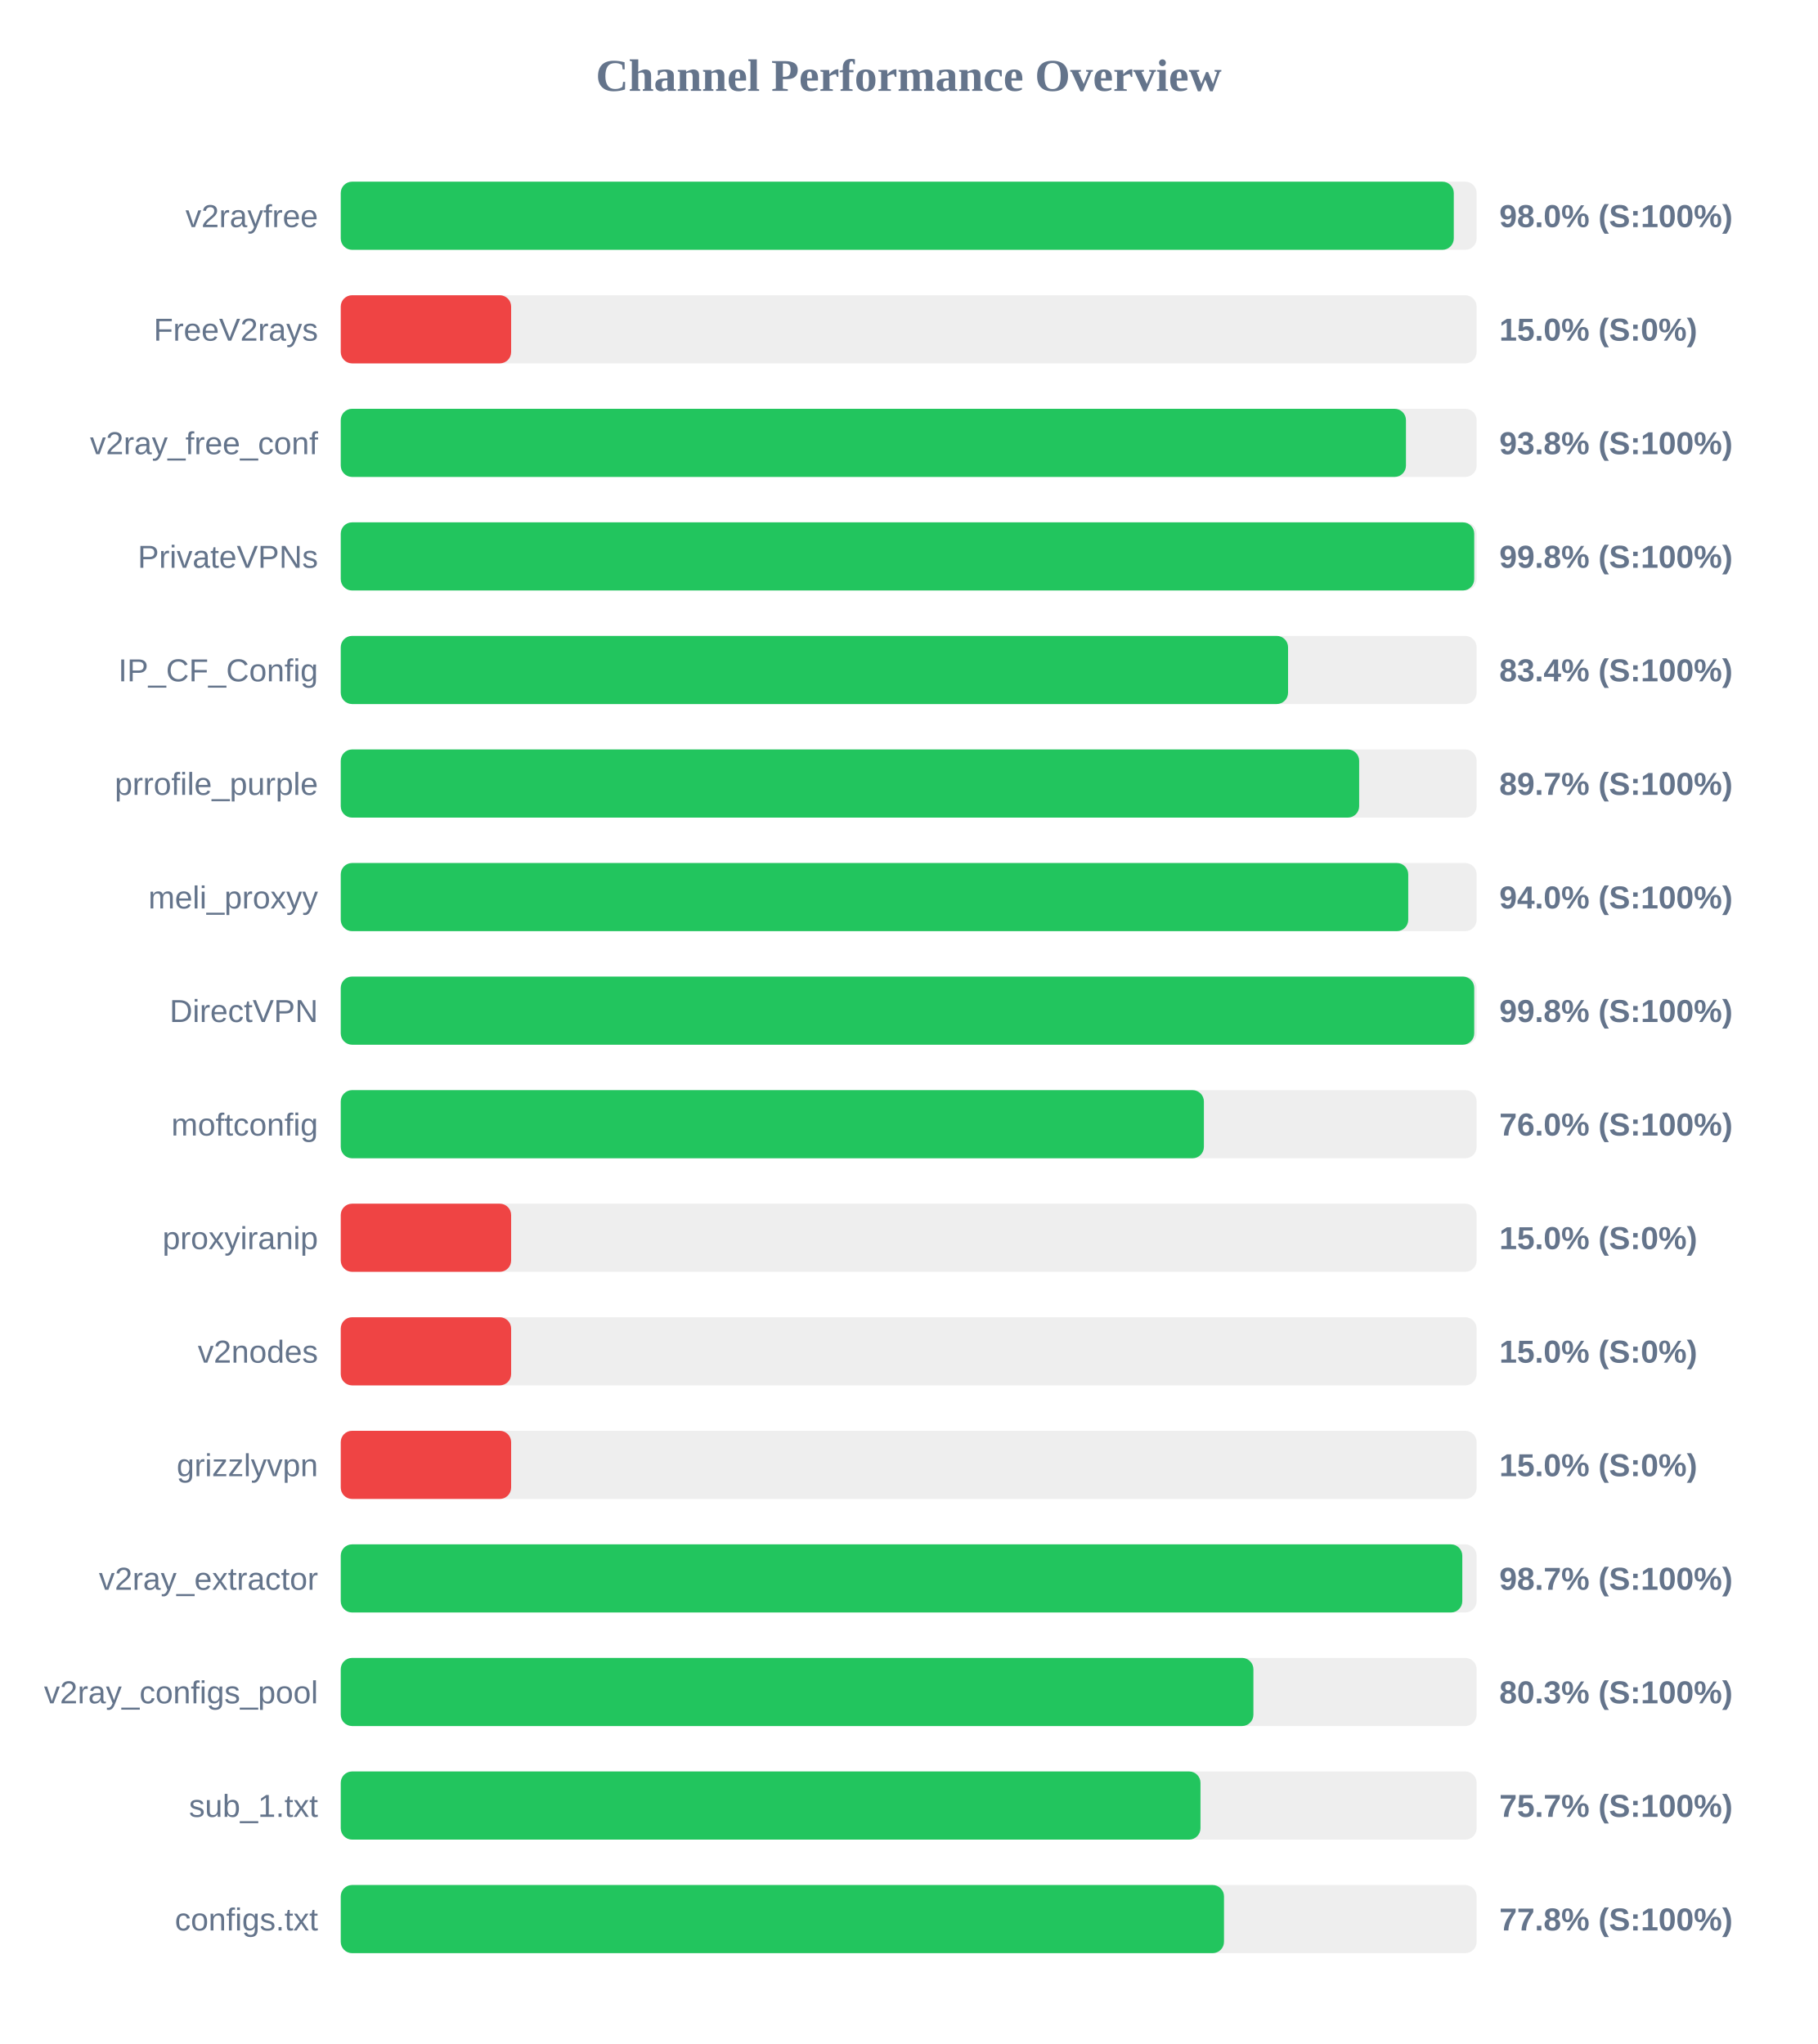
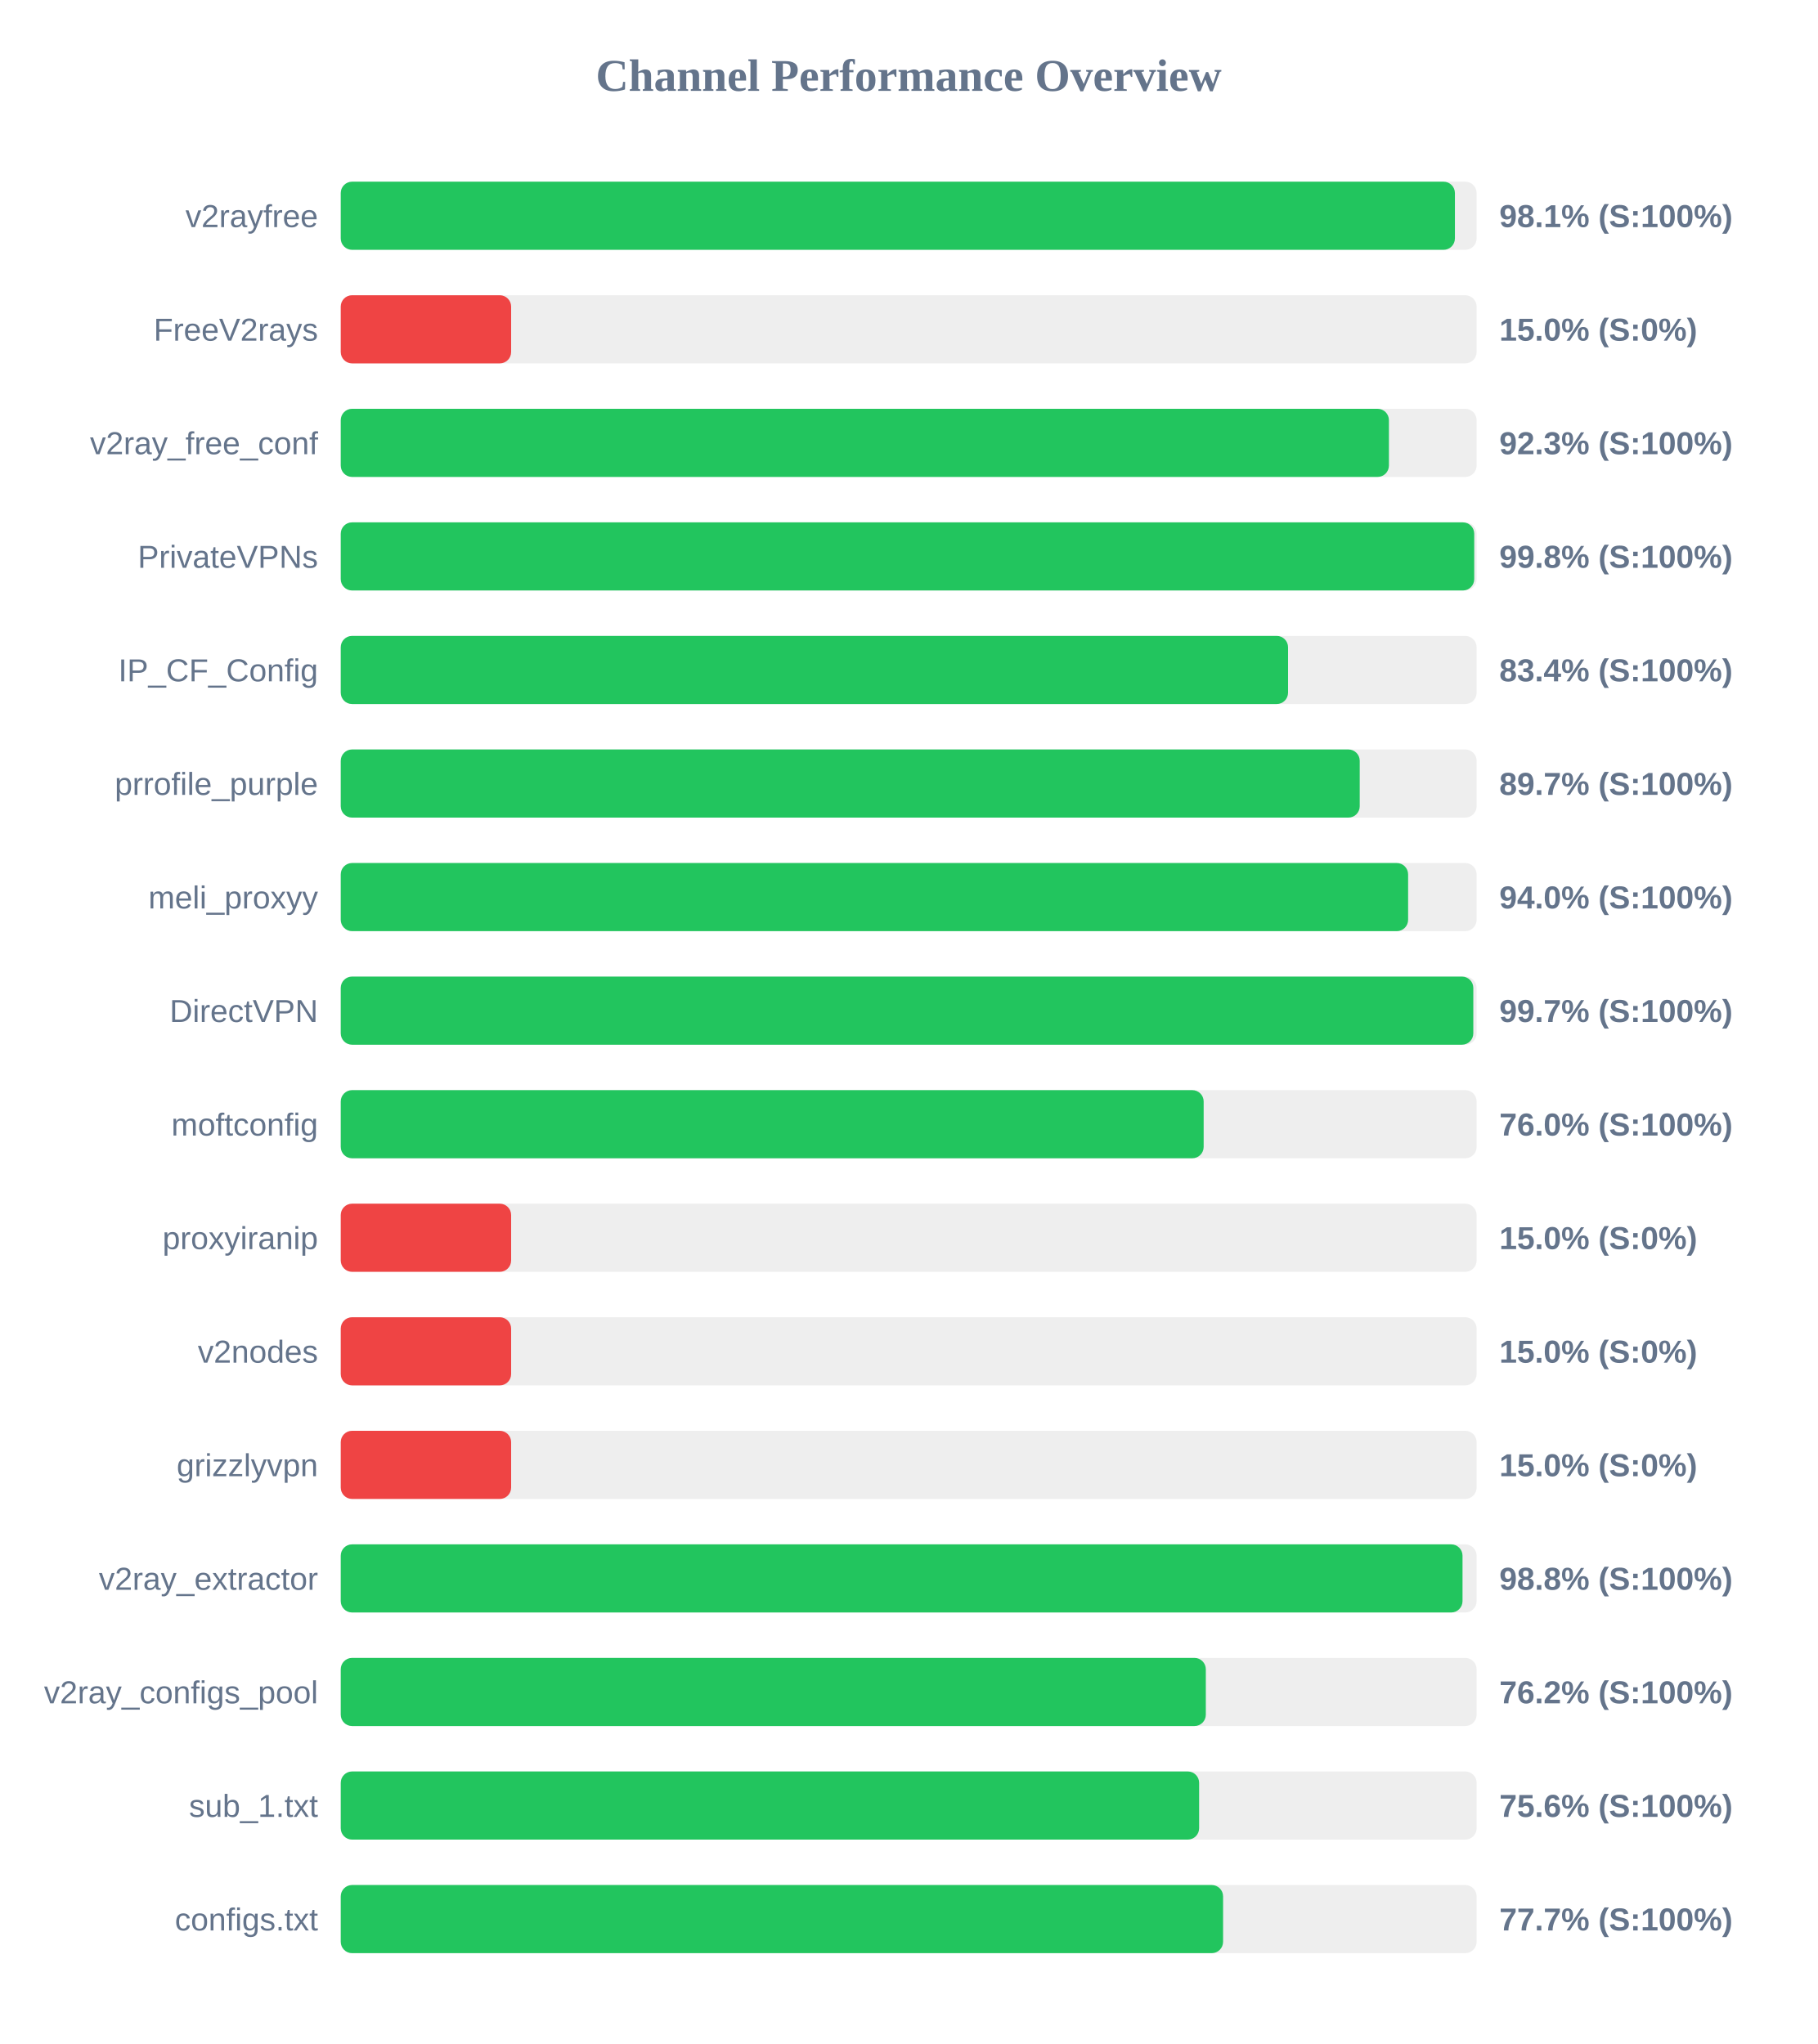
<svg xmlns="http://www.w3.org/2000/svg" width="800" height="900" version="1.1">
  <style>
        .row { font: 14px Arial; fill: #64748b; }
        .score { font: bold 14px Arial; fill: #64748b; }
    </style>
  <text x="400" y="40" text-anchor="middle" font-size="20px" font-weight="bold" fill="#64748b">Channel Performance Overview</text>
  <rect x="150" y="80" width="500" height="30" fill="#eee" rx="5" />
-   <rect x="150" y="80" width="489.95" height="30" fill="#22c55e" rx="5" />
+   <rect x="150" y="80" width="490.45" height="30" fill="#22c55e" rx="5" />
  <text x="140" y="100" text-anchor="end" class="row">v2rayfree</text>
-   <text x="660" y="100" text-anchor="start" class="score">98.0% (S:100%)</text>
+   <text x="660" y="100" text-anchor="start" class="score">98.1% (S:100%)</text>
  <rect x="150" y="130" width="500" height="30" fill="#eee" rx="5" />
  <rect x="150" y="130" width="75.0" height="30" fill="#ef4444" rx="5" />
  <text x="140" y="150" text-anchor="end" class="row">FreeV2rays</text>
  <text x="660" y="150" text-anchor="start" class="score">15.0% (S:0%)</text>
  <rect x="150" y="180" width="500" height="30" fill="#eee" rx="5" />
-   <rect x="150" y="180" width="468.9" height="30" fill="#22c55e" rx="5" />
+   <rect x="150" y="180" width="461.4" height="30" fill="#22c55e" rx="5" />
  <text x="140" y="200" text-anchor="end" class="row">v2ray_free_conf</text>
-   <text x="660" y="200" text-anchor="start" class="score">93.8% (S:100%)</text>
+   <text x="660" y="200" text-anchor="start" class="score">92.3% (S:100%)</text>
  <rect x="150" y="230" width="500" height="30" fill="#eee" rx="5" />
  <rect x="150" y="230" width="498.95" height="30" fill="#22c55e" rx="5" />
  <text x="140" y="250" text-anchor="end" class="row">PrivateVPNs</text>
  <text x="660" y="250" text-anchor="start" class="score">99.8% (S:100%)</text>
  <rect x="150" y="280" width="500" height="30" fill="#eee" rx="5" />
  <rect x="150" y="280" width="417.0" height="30" fill="#22c55e" rx="5" />
  <text x="140" y="300" text-anchor="end" class="row">IP_CF_Config</text>
  <text x="660" y="300" text-anchor="start" class="score">83.4% (S:100%)</text>
  <rect x="150" y="330" width="500" height="30" fill="#eee" rx="5" />
-   <rect x="150" y="330" width="448.3" height="30" fill="#22c55e" rx="5" />
+   <rect x="150" y="330" width="448.55" height="30" fill="#22c55e" rx="5" />
  <text x="140" y="350" text-anchor="end" class="row">prrofile_purple</text>
  <text x="660" y="350" text-anchor="start" class="score">89.7% (S:100%)</text>
  <rect x="150" y="380" width="500" height="30" fill="#eee" rx="5" />
-   <rect x="150" y="380" width="469.9" height="30" fill="#22c55e" rx="5" />
+   <rect x="150" y="380" width="469.85" height="30" fill="#22c55e" rx="5" />
  <text x="140" y="400" text-anchor="end" class="row">meli_proxyy</text>
  <text x="660" y="400" text-anchor="start" class="score">94.0% (S:100%)</text>
  <rect x="150" y="430" width="500" height="30" fill="#eee" rx="5" />
-   <rect x="150" y="430" width="498.95" height="30" fill="#22c55e" rx="5" />
+   <rect x="150" y="430" width="498.55" height="30" fill="#22c55e" rx="5" />
  <text x="140" y="450" text-anchor="end" class="row">DirectVPN</text>
-   <text x="660" y="450" text-anchor="start" class="score">99.8% (S:100%)</text>
+   <text x="660" y="450" text-anchor="start" class="score">99.7% (S:100%)</text>
  <rect x="150" y="480" width="500" height="30" fill="#eee" rx="5" />
-   <rect x="150" y="480" width="379.95" height="30" fill="#22c55e" rx="5" />
+   <rect x="150" y="480" width="379.85" height="30" fill="#22c55e" rx="5" />
  <text x="140" y="500" text-anchor="end" class="row">moftconfig</text>
  <text x="660" y="500" text-anchor="start" class="score">76.0% (S:100%)</text>
  <rect x="150" y="530" width="500" height="30" fill="#eee" rx="5" />
  <rect x="150" y="530" width="75.0" height="30" fill="#ef4444" rx="5" />
  <text x="140" y="550" text-anchor="end" class="row">proxyiranip</text>
  <text x="660" y="550" text-anchor="start" class="score">15.0% (S:0%)</text>
  <rect x="150" y="580" width="500" height="30" fill="#eee" rx="5" />
  <rect x="150" y="580" width="75.0" height="30" fill="#ef4444" rx="5" />
  <text x="140" y="600" text-anchor="end" class="row">v2nodes</text>
  <text x="660" y="600" text-anchor="start" class="score">15.0% (S:0%)</text>
  <rect x="150" y="630" width="500" height="30" fill="#eee" rx="5" />
  <rect x="150" y="630" width="75.0" height="30" fill="#ef4444" rx="5" />
  <text x="140" y="650" text-anchor="end" class="row">grizzlyvpn</text>
  <text x="660" y="650" text-anchor="start" class="score">15.0% (S:0%)</text>
  <rect x="150" y="680" width="500" height="30" fill="#eee" rx="5" />
-   <rect x="150" y="680" width="493.7" height="30" fill="#22c55e" rx="5" />
+   <rect x="150" y="680" width="493.8" height="30" fill="#22c55e" rx="5" />
  <text x="140" y="700" text-anchor="end" class="row">v2ray_extractor</text>
-   <text x="660" y="700" text-anchor="start" class="score">98.7% (S:100%)</text>
+   <text x="660" y="700" text-anchor="start" class="score">98.8% (S:100%)</text>
  <rect x="150" y="730" width="500" height="30" fill="#eee" rx="5" />
-   <rect x="150" y="730" width="401.75" height="30" fill="#22c55e" rx="5" />
+   <rect x="150" y="730" width="380.8" height="30" fill="#22c55e" rx="5" />
  <text x="140" y="750" text-anchor="end" class="row">v2ray_configs_pool</text>
-   <text x="660" y="750" text-anchor="start" class="score">80.3% (S:100%)</text>
+   <text x="660" y="750" text-anchor="start" class="score">76.2% (S:100%)</text>
  <rect x="150" y="780" width="500" height="30" fill="#eee" rx="5" />
-   <rect x="150" y="780" width="378.45" height="30" fill="#22c55e" rx="5" />
+   <rect x="150" y="780" width="377.85" height="30" fill="#22c55e" rx="5" />
  <text x="140" y="800" text-anchor="end" class="row">sub_1.txt</text>
-   <text x="660" y="800" text-anchor="start" class="score">75.7% (S:100%)</text>
+   <text x="660" y="800" text-anchor="start" class="score">75.6% (S:100%)</text>
  <rect x="150" y="830" width="500" height="30" fill="#eee" rx="5" />
-   <rect x="150" y="830" width="388.8" height="30" fill="#22c55e" rx="5" />
+   <rect x="150" y="830" width="388.4" height="30" fill="#22c55e" rx="5" />
  <text x="140" y="850" text-anchor="end" class="row">configs.txt</text>
-   <text x="660" y="850" text-anchor="start" class="score">77.8% (S:100%)</text>
+   <text x="660" y="850" text-anchor="start" class="score">77.7% (S:100%)</text>
</svg>
